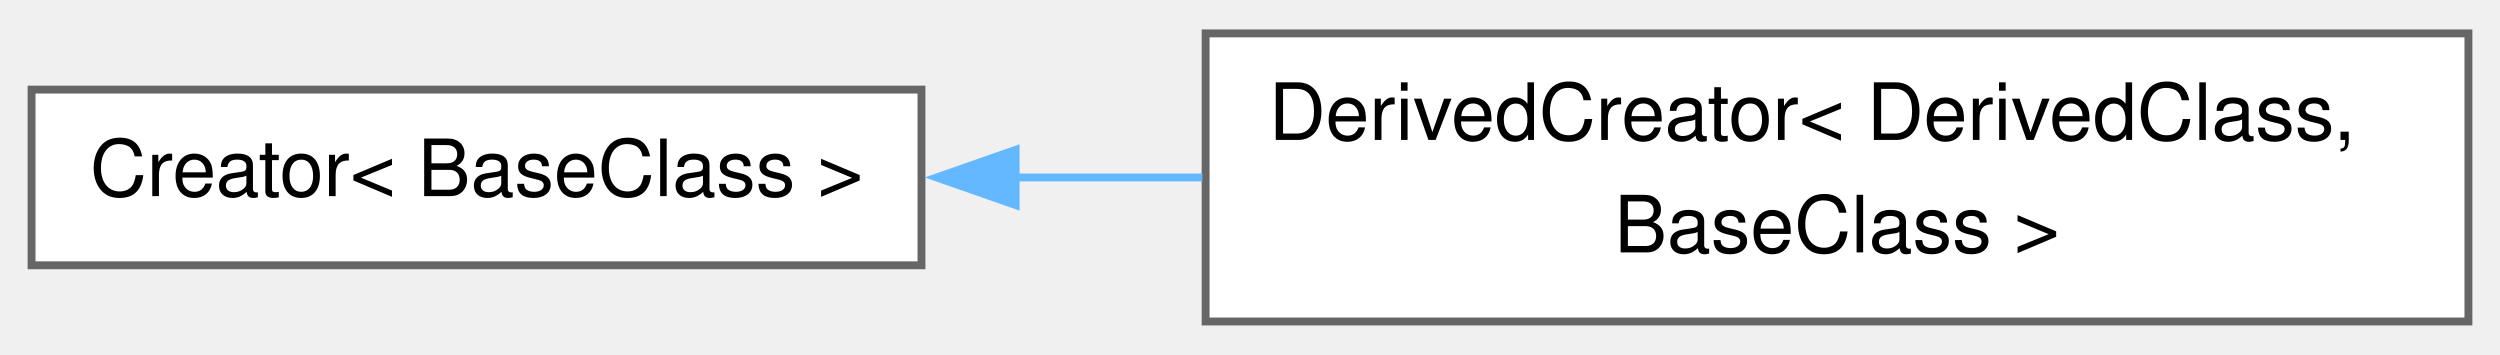
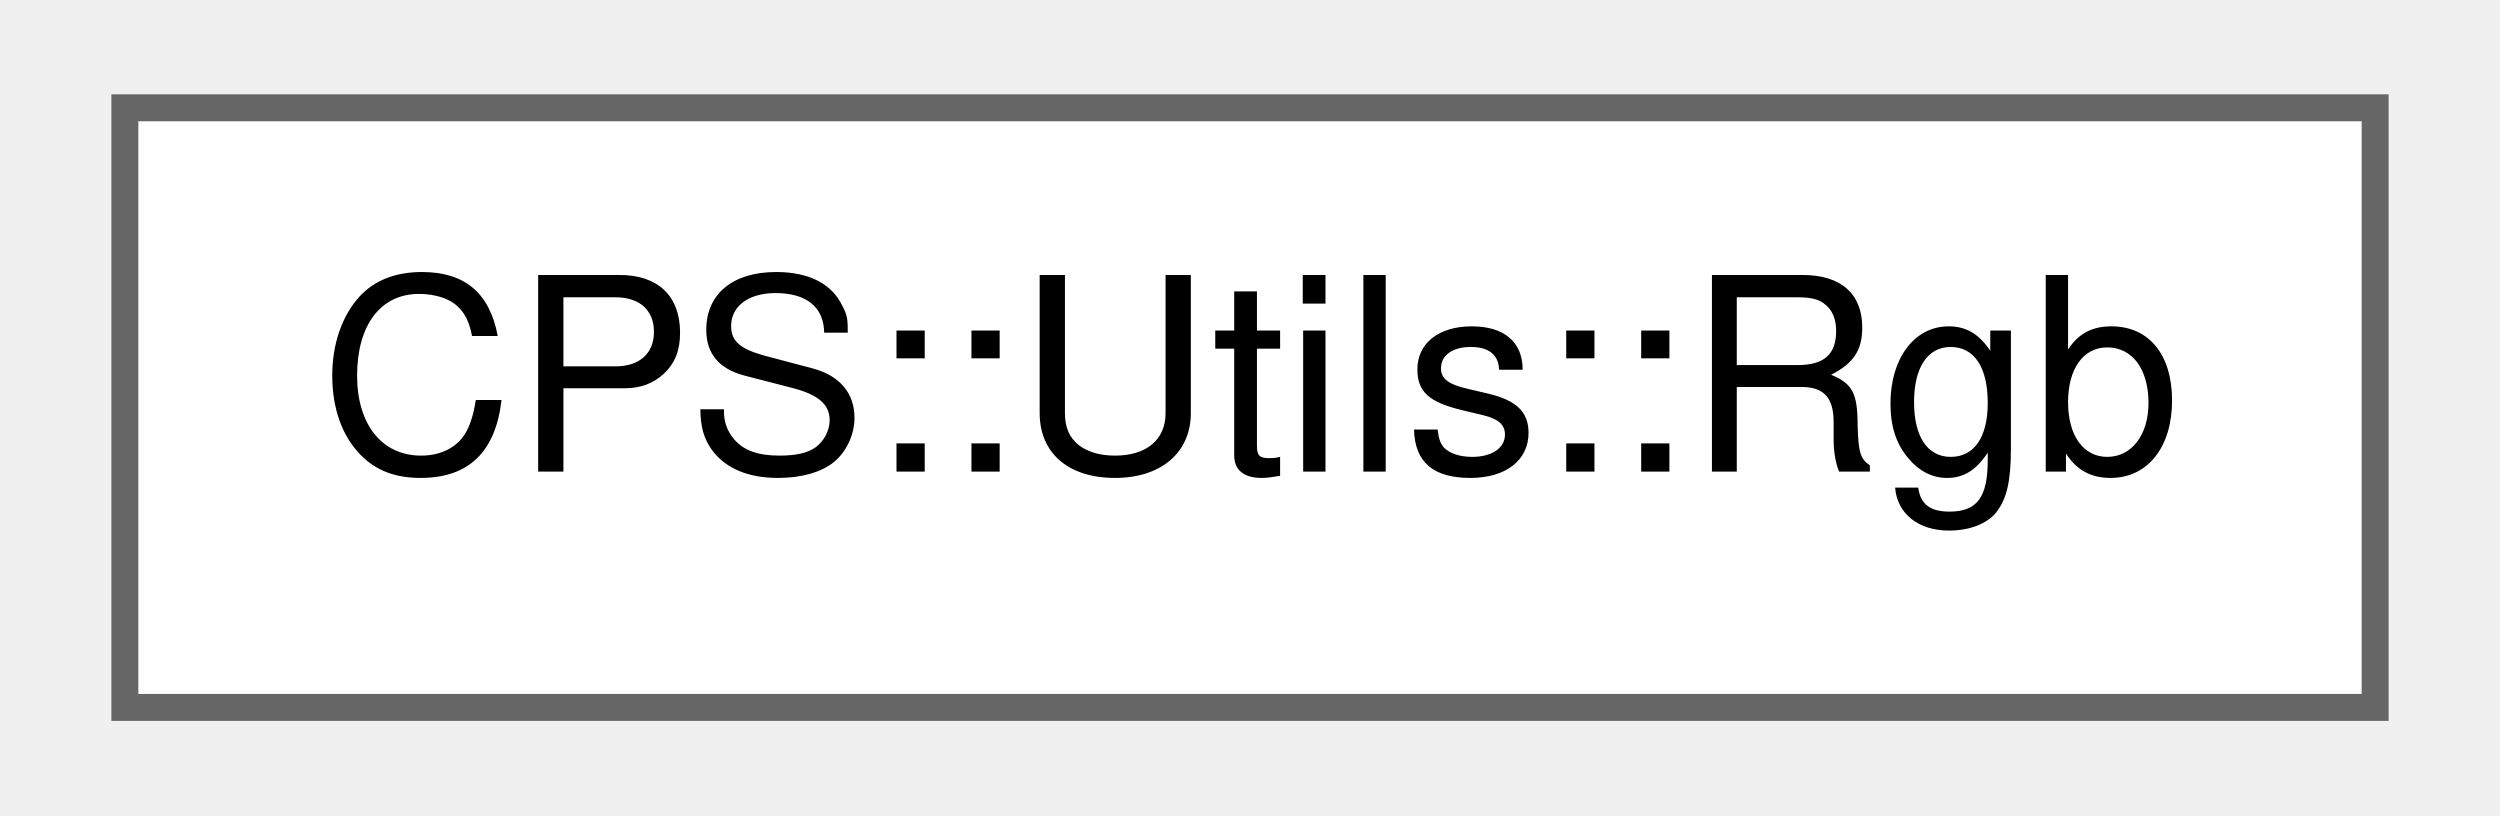
- <svg xmlns="http://www.w3.org/2000/svg" xmlns:xlink="http://www.w3.org/1999/xlink" width="317pt" height="45pt" viewBox="0.00 0.00 316.75 44.50">
-   <g id="graph0" class="graph" transform="scale(1 1) rotate(0) translate(4 40.5)">
+ <svg xmlns="http://www.w3.org/2000/svg" xmlns:xlink="http://www.w3.org/1999/xlink" width="92pt" height="30pt" viewBox="0.00 0.00 91.50 30.25">
+   <g id="graph0" class="graph" transform="scale(1 1) rotate(0) translate(4 26.25)">
    <g id="Node000000" class="node">
      <g id="a_Node000000">
-         <a xlink:href="class_creator.html" target="_top" xlink:title=" ">
-           <polygon fill="white" stroke="#666666" points="112.75,-29.38 0,-29.38 0,-7.12 112.75,-7.12 112.75,-29.38" />
-           <text text-anchor="middle" x="56.38" y="-15.88" font-family="Helvetica,sans-Serif" font-size="10.00">Creator&lt; BaseClass &gt;</text>
-         </a>
-       </g>
-     </g>
-     <g id="Node000001" class="node">
-       <g id="a_Node000001">
-         <a xlink:href="class_derived_creator.html" target="_top" xlink:title=" ">
-           <polygon fill="white" stroke="#666666" points="308.75,-36.5 148.75,-36.5 148.75,0 308.75,0 308.75,-36.5" />
-           <text text-anchor="start" x="156.75" y="-23" font-family="Helvetica,sans-Serif" font-size="10.00">DerivedCreator&lt; DerivedClass,</text>
-           <text text-anchor="middle" x="228.75" y="-8.75" font-family="Helvetica,sans-Serif" font-size="10.00"> BaseClass &gt;</text>
-         </a>
-       </g>
-     </g>
-     <g id="edge531_Node000000_Node000001" class="edge">
-       <g id="a_edge531_Node000000_Node000001">
-         <a xlink:title=" ">
-           <path fill="none" stroke="#63b8ff" d="M124.46,-18.25C132.3,-18.25 140.36,-18.25 148.35,-18.25" />
-           <polygon fill="#63b8ff" stroke="#63b8ff" points="124.68,-14.75 114.68,-18.25 124.68,-21.75 124.68,-14.75" />
+         <a xlink:href="struct_c_p_s_1_1_utils_1_1_rgb.html" target="_top" xlink:title=" ">
+           <polygon fill="white" stroke="#666666" points="83.5,-22.25 0,-22.25 0,0 83.5,0 83.5,-22.25" />
+           <text text-anchor="middle" x="41.75" y="-8.75" font-family="Helvetica,sans-Serif" font-size="10.00">CPS::Utils::Rgb</text>
        </a>
      </g>
    </g>
  </g>
</svg>
